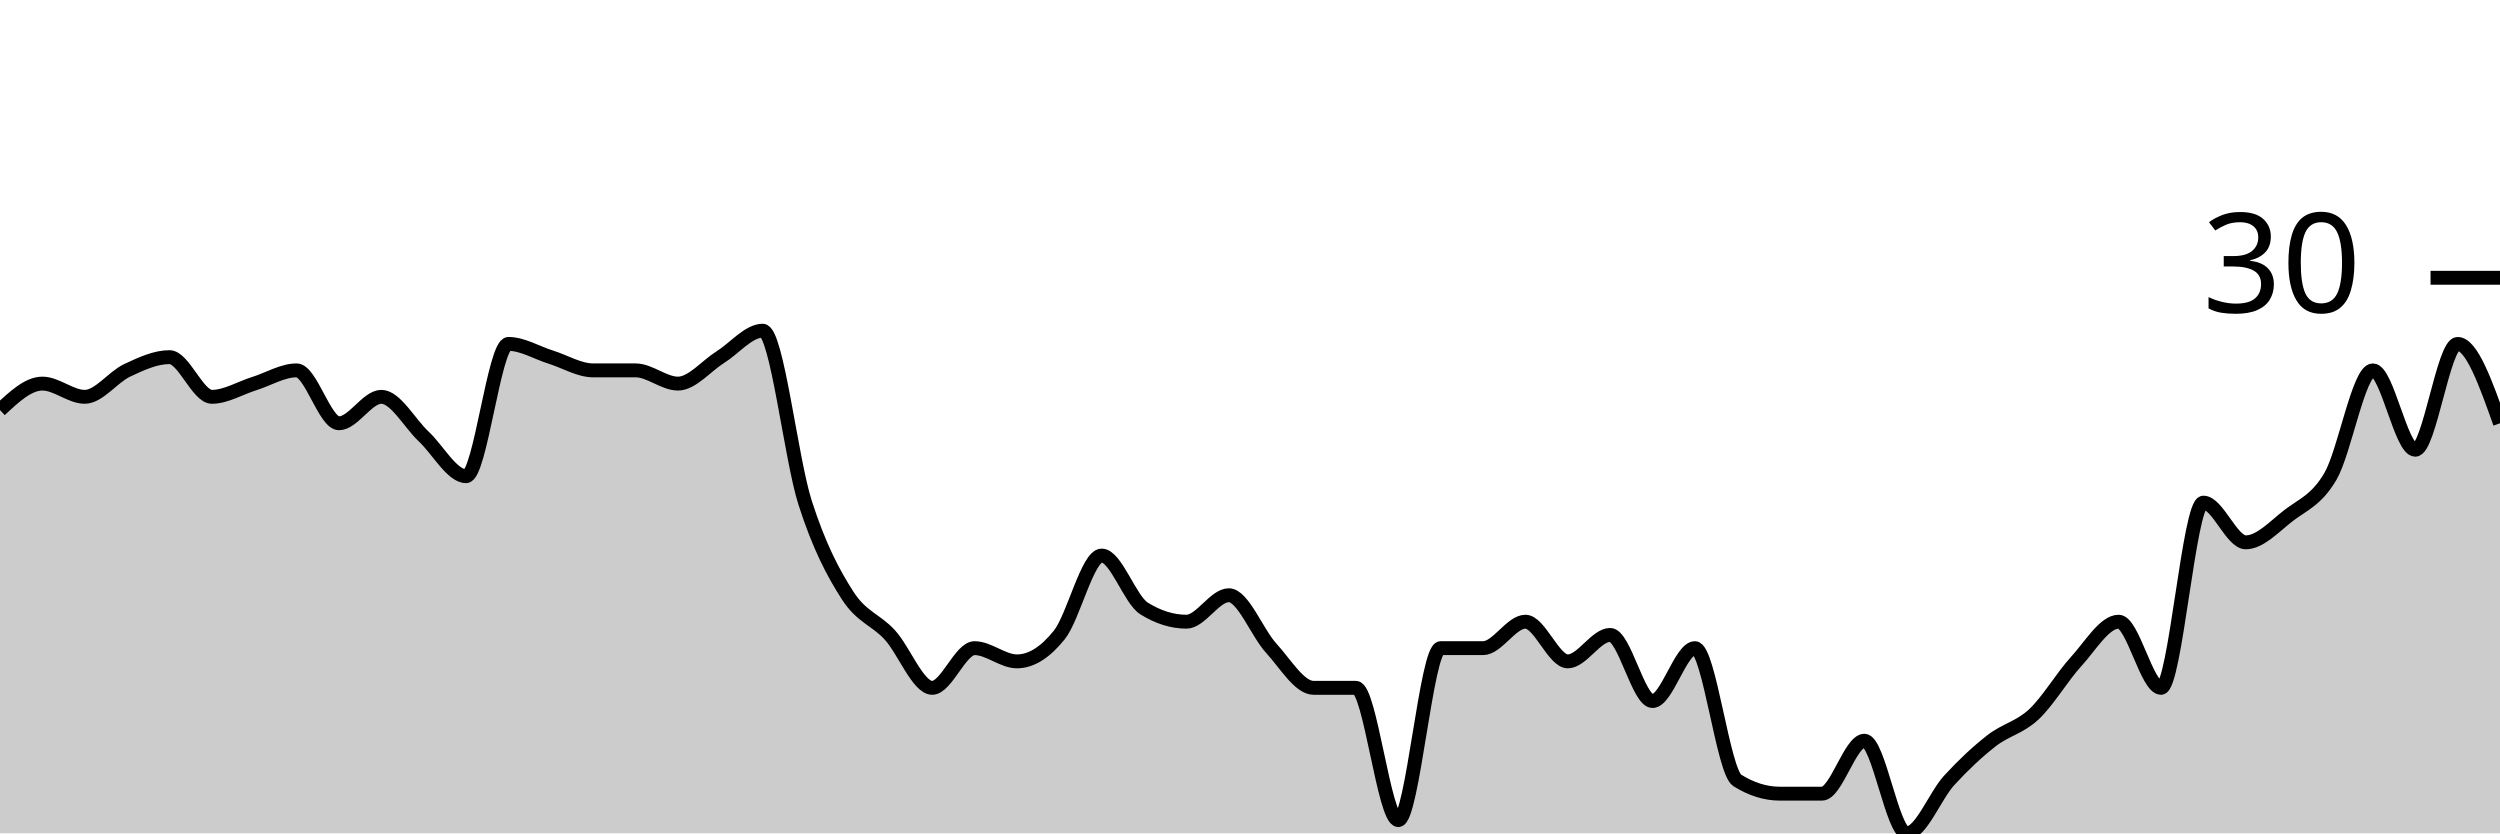
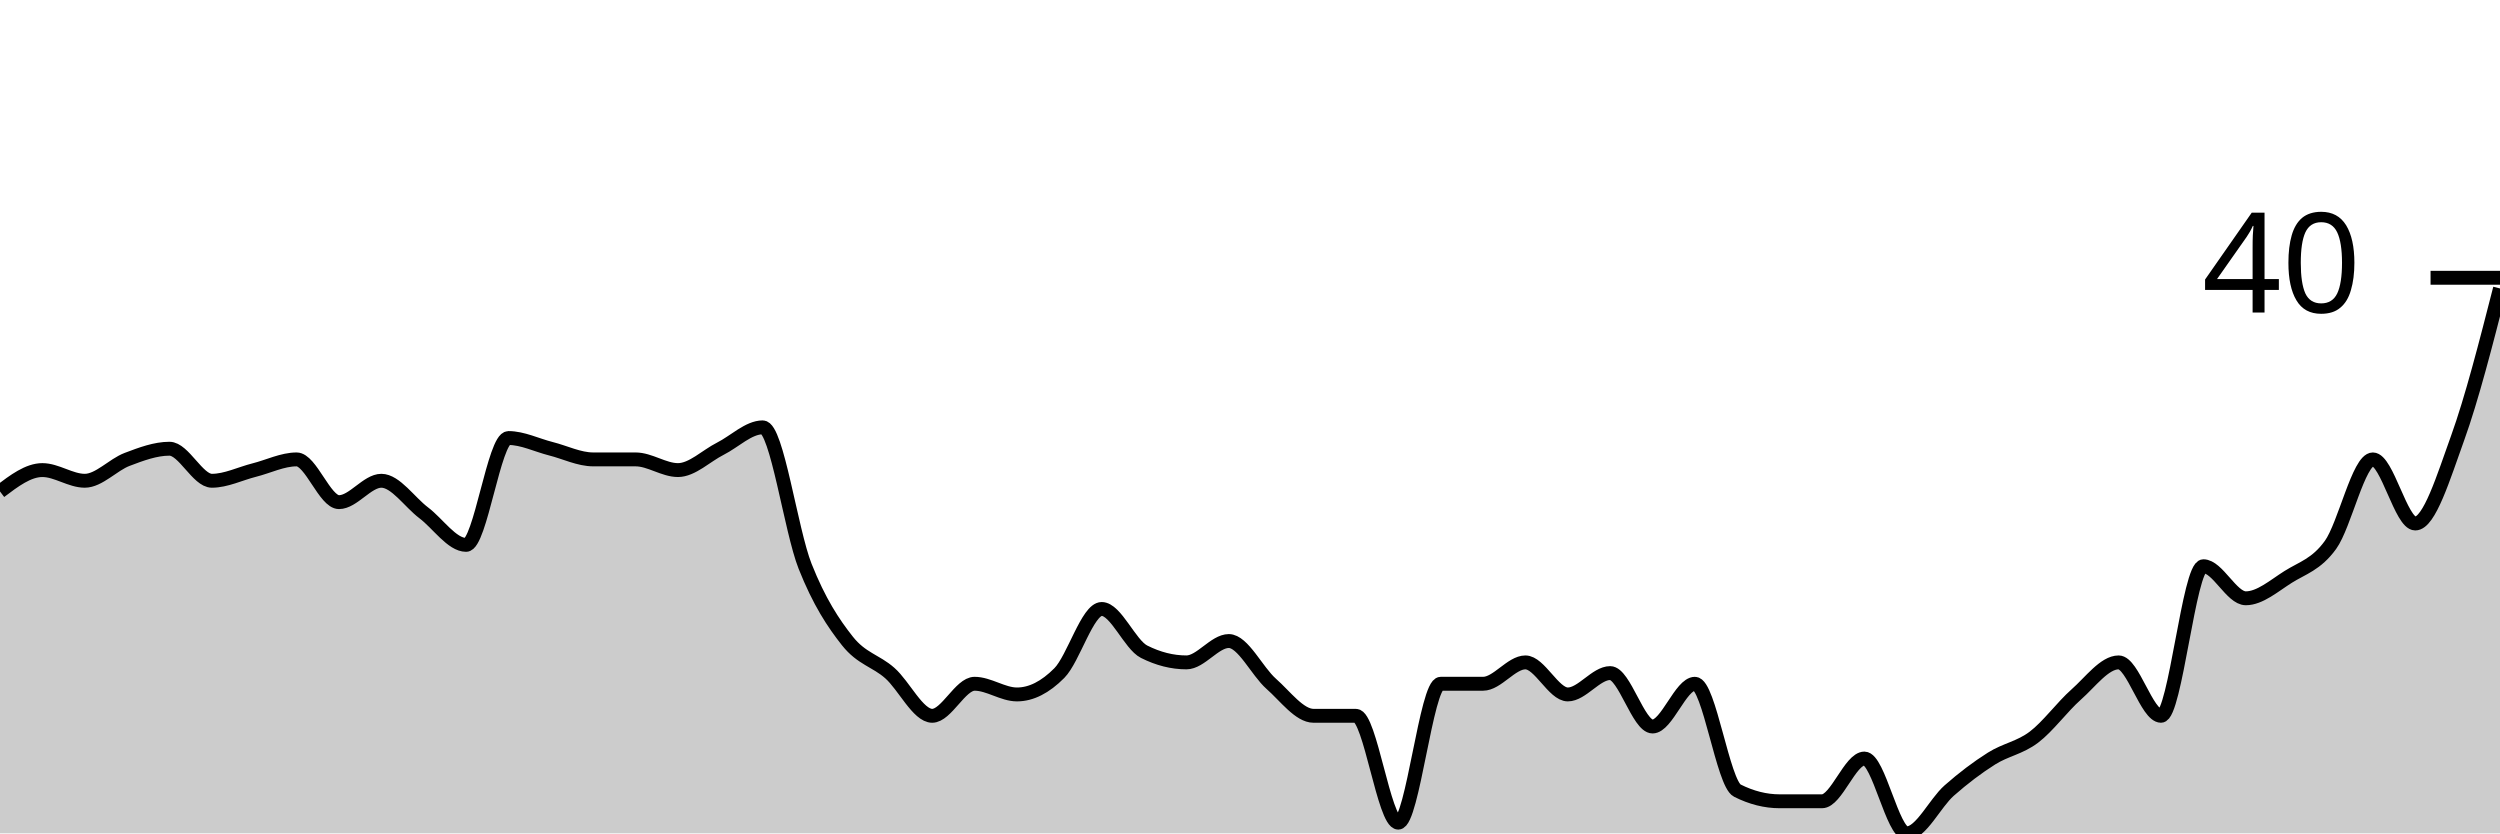
<svg xmlns="http://www.w3.org/2000/svg" viewBox="0 0 180 60">
  <g transform="translate(0,20)">
-     <path class="area" fill="rgba(0, 0, 0, 0.2)" d="M0,9.524C1.017,8.571,2.034,7.619,3.051,7.619C4.068,7.619,5.085,8.571,6.102,8.571C7.119,8.571,8.136,7.143,9.153,6.667C10.169,6.19,11.186,5.714,12.203,5.714C13.22,5.714,14.237,8.571,15.254,8.571C16.271,8.571,17.288,7.937,18.305,7.619C19.322,7.302,20.339,6.667,21.356,6.667C22.373,6.667,23.39,10.476,24.407,10.476C25.424,10.476,26.441,8.571,27.458,8.571C28.475,8.571,29.492,10.476,30.508,11.429C31.525,12.381,32.542,14.286,33.559,14.286C34.576,14.286,35.593,4.762,36.61,4.762C37.627,4.762,38.644,5.397,39.661,5.714C40.678,6.032,41.695,6.667,42.712,6.667C43.729,6.667,44.746,6.667,45.763,6.667C46.78,6.667,47.797,7.619,48.814,7.619C49.831,7.619,50.847,6.349,51.864,5.714C52.881,5.079,53.898,3.81,54.915,3.81C55.932,3.81,56.949,13.016,57.966,16.19C58.983,19.365,60,21.27,61.017,22.857C62.034,24.444,63.051,24.603,64.068,25.714C65.085,26.825,66.102,29.524,67.119,29.524C68.136,29.524,69.153,26.667,70.169,26.667C71.186,26.667,72.203,27.619,73.22,27.619C74.237,27.619,75.254,26.984,76.271,25.714C77.288,24.444,78.305,20,79.322,20C80.339,20,81.356,23.175,82.373,23.81C83.39,24.444,84.407,24.762,85.424,24.762C86.441,24.762,87.458,22.857,88.475,22.857C89.492,22.857,90.508,25.556,91.525,26.667C92.542,27.778,93.559,29.524,94.576,29.524C95.593,29.524,96.61,29.524,97.627,29.524C98.644,29.524,99.661,39.048,100.678,39.048C101.695,39.048,102.712,26.667,103.729,26.667C104.746,26.667,105.763,26.667,106.78,26.667C107.797,26.667,108.814,24.762,109.831,24.762C110.847,24.762,111.864,27.619,112.881,27.619C113.898,27.619,114.915,25.714,115.932,25.714C116.949,25.714,117.966,30.476,118.983,30.476C120,30.476,121.017,26.667,122.034,26.667C123.051,26.667,124.068,35.556,125.085,36.19C126.102,36.825,127.119,37.143,128.136,37.143C129.153,37.143,130.169,37.143,131.186,37.143C132.203,37.143,133.22,33.333,134.237,33.333C135.254,33.333,136.271,40,137.288,40C138.305,40,139.322,37.302,140.339,36.19C141.356,35.079,142.373,34.127,143.39,33.333C144.407,32.54,145.424,32.381,146.441,31.429C147.458,30.476,148.475,28.73,149.492,27.619C150.508,26.508,151.525,24.762,152.542,24.762C153.559,24.762,154.576,29.524,155.593,29.524C156.61,29.524,157.627,16.19,158.644,16.19C159.661,16.19,160.678,19.048,161.695,19.048C162.712,19.048,163.729,17.937,164.746,17.143C165.763,16.349,166.78,16.032,167.797,14.286C168.814,12.54,169.831,6.667,170.847,6.667C171.864,6.667,172.881,12.381,173.898,12.381C174.915,12.381,175.932,4.762,176.949,4.762C177.966,4.762,178.983,7.619,180,10.476L180,40C178.983,40,177.966,40,176.949,40C175.932,40,174.915,40,173.898,40C172.881,40,171.864,40,170.847,40C169.831,40,168.814,40,167.797,40C166.78,40,165.763,40,164.746,40C163.729,40,162.712,40,161.695,40C160.678,40,159.661,40,158.644,40C157.627,40,156.61,40,155.593,40C154.576,40,153.559,40,152.542,40C151.525,40,150.508,40,149.492,40C148.475,40,147.458,40,146.441,40C145.424,40,144.407,40,143.39,40C142.373,40,141.356,40,140.339,40C139.322,40,138.305,40,137.288,40C136.271,40,135.254,40,134.237,40C133.22,40,132.203,40,131.186,40C130.169,40,129.153,40,128.136,40C127.119,40,126.102,40,125.085,40C124.068,40,123.051,40,122.034,40C121.017,40,120,40,118.983,40C117.966,40,116.949,40,115.932,40C114.915,40,113.898,40,112.881,40C111.864,40,110.847,40,109.831,40C108.814,40,107.797,40,106.78,40C105.763,40,104.746,40,103.729,40C102.712,40,101.695,40,100.678,40C99.661,40,98.644,40,97.627,40C96.61,40,95.593,40,94.576,40C93.559,40,92.542,40,91.525,40C90.508,40,89.492,40,88.475,40C87.458,40,86.441,40,85.424,40C84.407,40,83.39,40,82.373,40C81.356,40,80.339,40,79.322,40C78.305,40,77.288,40,76.271,40C75.254,40,74.237,40,73.22,40C72.203,40,71.186,40,70.169,40C69.153,40,68.136,40,67.119,40C66.102,40,65.085,40,64.068,40C63.051,40,62.034,40,61.017,40C60,40,58.983,40,57.966,40C56.949,40,55.932,40,54.915,40C53.898,40,52.881,40,51.864,40C50.847,40,49.831,40,48.814,40C47.797,40,46.78,40,45.763,40C44.746,40,43.729,40,42.712,40C41.695,40,40.678,40,39.661,40C38.644,40,37.627,40,36.61,40C35.593,40,34.576,40,33.559,40C32.542,40,31.525,40,30.508,40C29.492,40,28.475,40,27.458,40C26.441,40,25.424,40,24.407,40C23.39,40,22.373,40,21.356,40C20.339,40,19.322,40,18.305,40C17.288,40,16.271,40,15.254,40C14.237,40,13.22,40,12.203,40C11.186,40,10.169,40,9.153,40C8.136,40,7.119,40,6.102,40C5.085,40,4.068,40,3.051,40C2.034,40,1.017,40,0,40Z" />
-     <path class="line" stroke="black" fill="none" d="M0,9.524C1.017,8.571,2.034,7.619,3.051,7.619C4.068,7.619,5.085,8.571,6.102,8.571C7.119,8.571,8.136,7.143,9.153,6.667C10.169,6.19,11.186,5.714,12.203,5.714C13.22,5.714,14.237,8.571,15.254,8.571C16.271,8.571,17.288,7.937,18.305,7.619C19.322,7.302,20.339,6.667,21.356,6.667C22.373,6.667,23.39,10.476,24.407,10.476C25.424,10.476,26.441,8.571,27.458,8.571C28.475,8.571,29.492,10.476,30.508,11.429C31.525,12.381,32.542,14.286,33.559,14.286C34.576,14.286,35.593,4.762,36.61,4.762C37.627,4.762,38.644,5.397,39.661,5.714C40.678,6.032,41.695,6.667,42.712,6.667C43.729,6.667,44.746,6.667,45.763,6.667C46.78,6.667,47.797,7.619,48.814,7.619C49.831,7.619,50.847,6.349,51.864,5.714C52.881,5.079,53.898,3.81,54.915,3.81C55.932,3.81,56.949,13.016,57.966,16.19C58.983,19.365,60,21.27,61.017,22.857C62.034,24.444,63.051,24.603,64.068,25.714C65.085,26.825,66.102,29.524,67.119,29.524C68.136,29.524,69.153,26.667,70.169,26.667C71.186,26.667,72.203,27.619,73.22,27.619C74.237,27.619,75.254,26.984,76.271,25.714C77.288,24.444,78.305,20,79.322,20C80.339,20,81.356,23.175,82.373,23.81C83.39,24.444,84.407,24.762,85.424,24.762C86.441,24.762,87.458,22.857,88.475,22.857C89.492,22.857,90.508,25.556,91.525,26.667C92.542,27.778,93.559,29.524,94.576,29.524C95.593,29.524,96.61,29.524,97.627,29.524C98.644,29.524,99.661,39.048,100.678,39.048C101.695,39.048,102.712,26.667,103.729,26.667C104.746,26.667,105.763,26.667,106.78,26.667C107.797,26.667,108.814,24.762,109.831,24.762C110.847,24.762,111.864,27.619,112.881,27.619C113.898,27.619,114.915,25.714,115.932,25.714C116.949,25.714,117.966,30.476,118.983,30.476C120,30.476,121.017,26.667,122.034,26.667C123.051,26.667,124.068,35.556,125.085,36.19C126.102,36.825,127.119,37.143,128.136,37.143C129.153,37.143,130.169,37.143,131.186,37.143C132.203,37.143,133.22,33.333,134.237,33.333C135.254,33.333,136.271,40,137.288,40C138.305,40,139.322,37.302,140.339,36.19C141.356,35.079,142.373,34.127,143.39,33.333C144.407,32.54,145.424,32.381,146.441,31.429C147.458,30.476,148.475,28.73,149.492,27.619C150.508,26.508,151.525,24.762,152.542,24.762C153.559,24.762,154.576,29.524,155.593,29.524C156.61,29.524,157.627,16.19,158.644,16.19C159.661,16.19,160.678,19.048,161.695,19.048C162.712,19.048,163.729,17.937,164.746,17.143C165.763,16.349,166.78,16.032,167.797,14.286C168.814,12.54,169.831,6.667,170.847,6.667C171.864,6.667,172.881,12.381,173.898,12.381C174.915,12.381,175.932,4.762,176.949,4.762C177.966,4.762,178.983,7.619,180,10.476" />
+     <path class="area" fill="rgba(0, 0, 0, 0.2)" d="M0,15.385C1.017,14.615,2.034,13.846,3.051,13.846C4.068,13.846,5.085,14.615,6.102,14.615C7.119,14.615,8.136,13.462,9.153,13.077C10.169,12.692,11.186,12.308,12.203,12.308C13.22,12.308,14.237,14.615,15.254,14.615C16.271,14.615,17.288,14.103,18.305,13.846C19.322,13.59,20.339,13.077,21.356,13.077C22.373,13.077,23.39,16.154,24.407,16.154C25.424,16.154,26.441,14.615,27.458,14.615C28.475,14.615,29.492,16.154,30.508,16.923C31.525,17.692,32.542,19.231,33.559,19.231C34.576,19.231,35.593,11.538,36.61,11.538C37.627,11.538,38.644,12.051,39.661,12.308C40.678,12.564,41.695,13.077,42.712,13.077C43.729,13.077,44.746,13.077,45.763,13.077C46.78,13.077,47.797,13.846,48.814,13.846C49.831,13.846,50.847,12.821,51.864,12.308C52.881,11.795,53.898,10.769,54.915,10.769C55.932,10.769,56.949,18.205,57.966,20.769C58.983,23.333,60,24.872,61.017,26.154C62.034,27.436,63.051,27.564,64.068,28.462C65.085,29.359,66.102,31.538,67.119,31.538C68.136,31.538,69.153,29.231,70.169,29.231C71.186,29.231,72.203,30,73.22,30C74.237,30,75.254,29.487,76.271,28.462C77.288,27.436,78.305,23.846,79.322,23.846C80.339,23.846,81.356,26.41,82.373,26.923C83.39,27.436,84.407,27.692,85.424,27.692C86.441,27.692,87.458,26.154,88.475,26.154C89.492,26.154,90.508,28.333,91.525,29.231C92.542,30.128,93.559,31.538,94.576,31.538C95.593,31.538,96.61,31.538,97.627,31.538C98.644,31.538,99.661,39.231,100.678,39.231C101.695,39.231,102.712,29.231,103.729,29.231C104.746,29.231,105.763,29.231,106.78,29.231C107.797,29.231,108.814,27.692,109.831,27.692C110.847,27.692,111.864,30,112.881,30C113.898,30,114.915,28.462,115.932,28.462C116.949,28.462,117.966,32.308,118.983,32.308C120,32.308,121.017,29.231,122.034,29.231C123.051,29.231,124.068,36.41,125.085,36.923C126.102,37.436,127.119,37.692,128.136,37.692C129.153,37.692,130.169,37.692,131.186,37.692C132.203,37.692,133.22,34.615,134.237,34.615C135.254,34.615,136.271,40,137.288,40C138.305,40,139.322,37.821,140.339,36.923C141.356,36.026,142.373,35.256,143.39,34.615C144.407,33.974,145.424,33.846,146.441,33.077C147.458,32.308,148.475,30.897,149.492,30C150.508,29.103,151.525,27.692,152.542,27.692C153.559,27.692,154.576,31.538,155.593,31.538C156.61,31.538,157.627,20.769,158.644,20.769C159.661,20.769,160.678,23.077,161.695,23.077C162.712,23.077,163.729,22.179,164.746,21.538C165.763,20.897,166.78,20.641,167.797,19.231C168.814,17.821,169.831,13.077,170.847,13.077C171.864,13.077,172.881,17.692,173.898,17.692C174.915,17.692,175.932,14.359,176.949,11.538C177.966,8.718,178.983,4.744,180,0.769L180,40C178.983,40,177.966,40,176.949,40C175.932,40,174.915,40,173.898,40C172.881,40,171.864,40,170.847,40C169.831,40,168.814,40,167.797,40C166.78,40,165.763,40,164.746,40C163.729,40,162.712,40,161.695,40C160.678,40,159.661,40,158.644,40C157.627,40,156.61,40,155.593,40C154.576,40,153.559,40,152.542,40C151.525,40,150.508,40,149.492,40C148.475,40,147.458,40,146.441,40C145.424,40,144.407,40,143.39,40C142.373,40,141.356,40,140.339,40C139.322,40,138.305,40,137.288,40C136.271,40,135.254,40,134.237,40C133.22,40,132.203,40,131.186,40C130.169,40,129.153,40,128.136,40C127.119,40,126.102,40,125.085,40C124.068,40,123.051,40,122.034,40C121.017,40,120,40,118.983,40C117.966,40,116.949,40,115.932,40C114.915,40,113.898,40,112.881,40C111.864,40,110.847,40,109.831,40C108.814,40,107.797,40,106.78,40C105.763,40,104.746,40,103.729,40C102.712,40,101.695,40,100.678,40C99.661,40,98.644,40,97.627,40C96.61,40,95.593,40,94.576,40C93.559,40,92.542,40,91.525,40C90.508,40,89.492,40,88.475,40C87.458,40,86.441,40,85.424,40C84.407,40,83.39,40,82.373,40C81.356,40,80.339,40,79.322,40C78.305,40,77.288,40,76.271,40C75.254,40,74.237,40,73.22,40C72.203,40,71.186,40,70.169,40C69.153,40,68.136,40,67.119,40C66.102,40,65.085,40,64.068,40C63.051,40,62.034,40,61.017,40C60,40,58.983,40,57.966,40C56.949,40,55.932,40,54.915,40C53.898,40,52.881,40,51.864,40C50.847,40,49.831,40,48.814,40C47.797,40,46.78,40,45.763,40C44.746,40,43.729,40,42.712,40C41.695,40,40.678,40,39.661,40C38.644,40,37.627,40,36.61,40C35.593,40,34.576,40,33.559,40C32.542,40,31.525,40,30.508,40C29.492,40,28.475,40,27.458,40C26.441,40,25.424,40,24.407,40C23.39,40,22.373,40,21.356,40C20.339,40,19.322,40,18.305,40C17.288,40,16.271,40,15.254,40C14.237,40,13.22,40,12.203,40C11.186,40,10.169,40,9.153,40C8.136,40,7.119,40,6.102,40C5.085,40,4.068,40,3.051,40C2.034,40,1.017,40,0,40Z" />
+     <path class="line" stroke="black" fill="none" d="M0,15.385C1.017,14.615,2.034,13.846,3.051,13.846C4.068,13.846,5.085,14.615,6.102,14.615C7.119,14.615,8.136,13.462,9.153,13.077C10.169,12.692,11.186,12.308,12.203,12.308C13.22,12.308,14.237,14.615,15.254,14.615C16.271,14.615,17.288,14.103,18.305,13.846C19.322,13.59,20.339,13.077,21.356,13.077C22.373,13.077,23.39,16.154,24.407,16.154C25.424,16.154,26.441,14.615,27.458,14.615C28.475,14.615,29.492,16.154,30.508,16.923C31.525,17.692,32.542,19.231,33.559,19.231C34.576,19.231,35.593,11.538,36.61,11.538C37.627,11.538,38.644,12.051,39.661,12.308C40.678,12.564,41.695,13.077,42.712,13.077C43.729,13.077,44.746,13.077,45.763,13.077C46.78,13.077,47.797,13.846,48.814,13.846C49.831,13.846,50.847,12.821,51.864,12.308C52.881,11.795,53.898,10.769,54.915,10.769C55.932,10.769,56.949,18.205,57.966,20.769C58.983,23.333,60,24.872,61.017,26.154C62.034,27.436,63.051,27.564,64.068,28.462C65.085,29.359,66.102,31.538,67.119,31.538C68.136,31.538,69.153,29.231,70.169,29.231C71.186,29.231,72.203,30,73.22,30C74.237,30,75.254,29.487,76.271,28.462C77.288,27.436,78.305,23.846,79.322,23.846C80.339,23.846,81.356,26.41,82.373,26.923C83.39,27.436,84.407,27.692,85.424,27.692C86.441,27.692,87.458,26.154,88.475,26.154C89.492,26.154,90.508,28.333,91.525,29.231C92.542,30.128,93.559,31.538,94.576,31.538C95.593,31.538,96.61,31.538,97.627,31.538C98.644,31.538,99.661,39.231,100.678,39.231C101.695,39.231,102.712,29.231,103.729,29.231C104.746,29.231,105.763,29.231,106.78,29.231C107.797,29.231,108.814,27.692,109.831,27.692C110.847,27.692,111.864,30,112.881,30C113.898,30,114.915,28.462,115.932,28.462C116.949,28.462,117.966,32.308,118.983,32.308C120,32.308,121.017,29.231,122.034,29.231C123.051,29.231,124.068,36.41,125.085,36.923C126.102,37.436,127.119,37.692,128.136,37.692C129.153,37.692,130.169,37.692,131.186,37.692C132.203,37.692,133.22,34.615,134.237,34.615C135.254,34.615,136.271,40,137.288,40C138.305,40,139.322,37.821,140.339,36.923C141.356,36.026,142.373,35.256,143.39,34.615C144.407,33.974,145.424,33.846,146.441,33.077C147.458,32.308,148.475,30.897,149.492,30C150.508,29.103,151.525,27.692,152.542,27.692C153.559,27.692,154.576,31.538,155.593,31.538C156.61,31.538,157.627,20.769,158.644,20.769C159.661,20.769,160.678,23.077,161.695,23.077C162.712,23.077,163.729,22.179,164.746,21.538C165.763,20.897,166.78,20.641,167.797,19.231C168.814,17.821,169.831,13.077,170.847,13.077C171.864,13.077,172.881,17.692,173.898,17.692C174.915,17.692,175.932,14.359,176.949,11.538C177.966,8.718,178.983,4.744,180,0.769" />
    <path class="axis-ceiling" stroke-width="1" stroke="black" fill="none" d="M175,0L180,0" />
-     <text class="axis-ceiling-label" font-family="sans-serif" text-anchor="end" font-size="10px" x="170" y="2.5">30</text>
+     <text class="axis-ceiling-label" font-family="sans-serif" text-anchor="end" font-size="10px" x="170" y="2.5">40</text>
  </g>
</svg>
